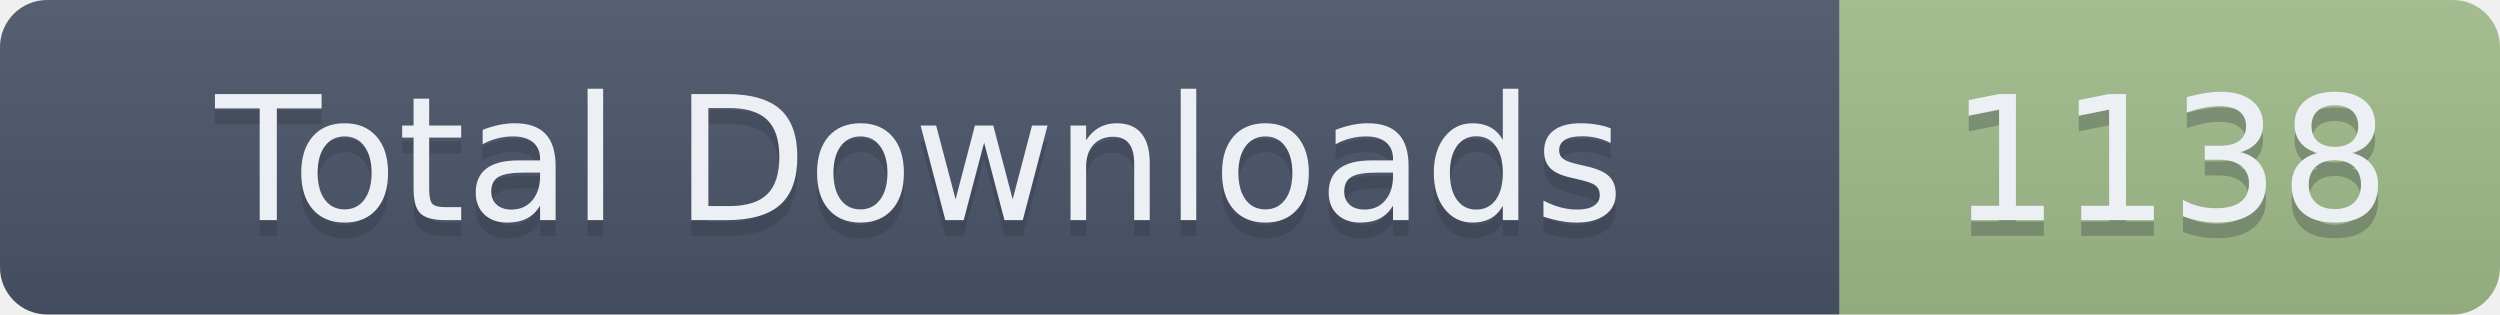
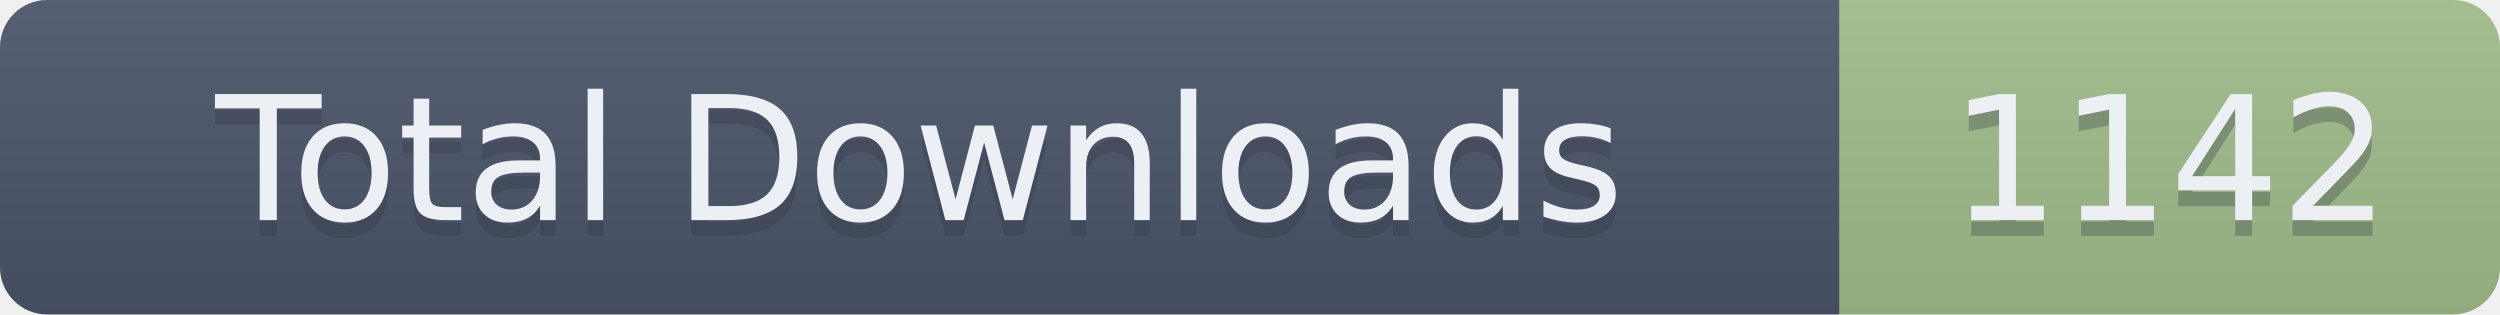
- <svg xmlns="http://www.w3.org/2000/svg" width="159" height="20" role="img" aria-label="Total Downloads: 1138">
+ <svg xmlns="http://www.w3.org/2000/svg" width="159" height="20" role="img" aria-label="Total Downloads: 1142">
  <linearGradient id="s" x2="0" y2="100%">
    <stop offset="0" stop-color="#bbb" stop-opacity=".1" />
    <stop offset="1" stop-opacity=".1" />
  </linearGradient>
  <clipPath id="r">
    <rect width="159" height="20" rx="3" fill="#fff" />
  </clipPath>
  <g clip-path="url(#r)">
    <rect width="117" height="20" fill="#4C566A" />
    <rect x="117" width="42" height="20" fill="#A3BE8C" />
    <rect width="159" height="20" fill="url(#s)" />
  </g>
  <g fill="#ECEFF4" text-anchor="middle" font-family="Verdana,Geneva,DejaVu Sans,sans-serif" text-rendering="geometricPrecision" font-size="110">
    <text aria-hidden="true" x="585" y="150" fill="#2E3440" fill-opacity=".3" transform="scale(.1)" textLength="1070">Total Downloads</text>
    <text x="585" y="140" transform="scale(.1)" textLength="1070">Total Downloads</text>
-     <text aria-hidden="true" x="1380" y="150" fill="#2E3440" fill-opacity=".3" transform="scale(.1)" textLength="320">1138</text>
-     <text x="1380" y="140" transform="scale(.1)" textLength="320">1138</text>
+     <text aria-hidden="true" x="1380" y="150" fill="#2E3440" fill-opacity=".3" transform="scale(.1)" textLength="320">1142</text>
+     <text x="1380" y="140" transform="scale(.1)" textLength="320">1142</text>
  </g>
</svg>
